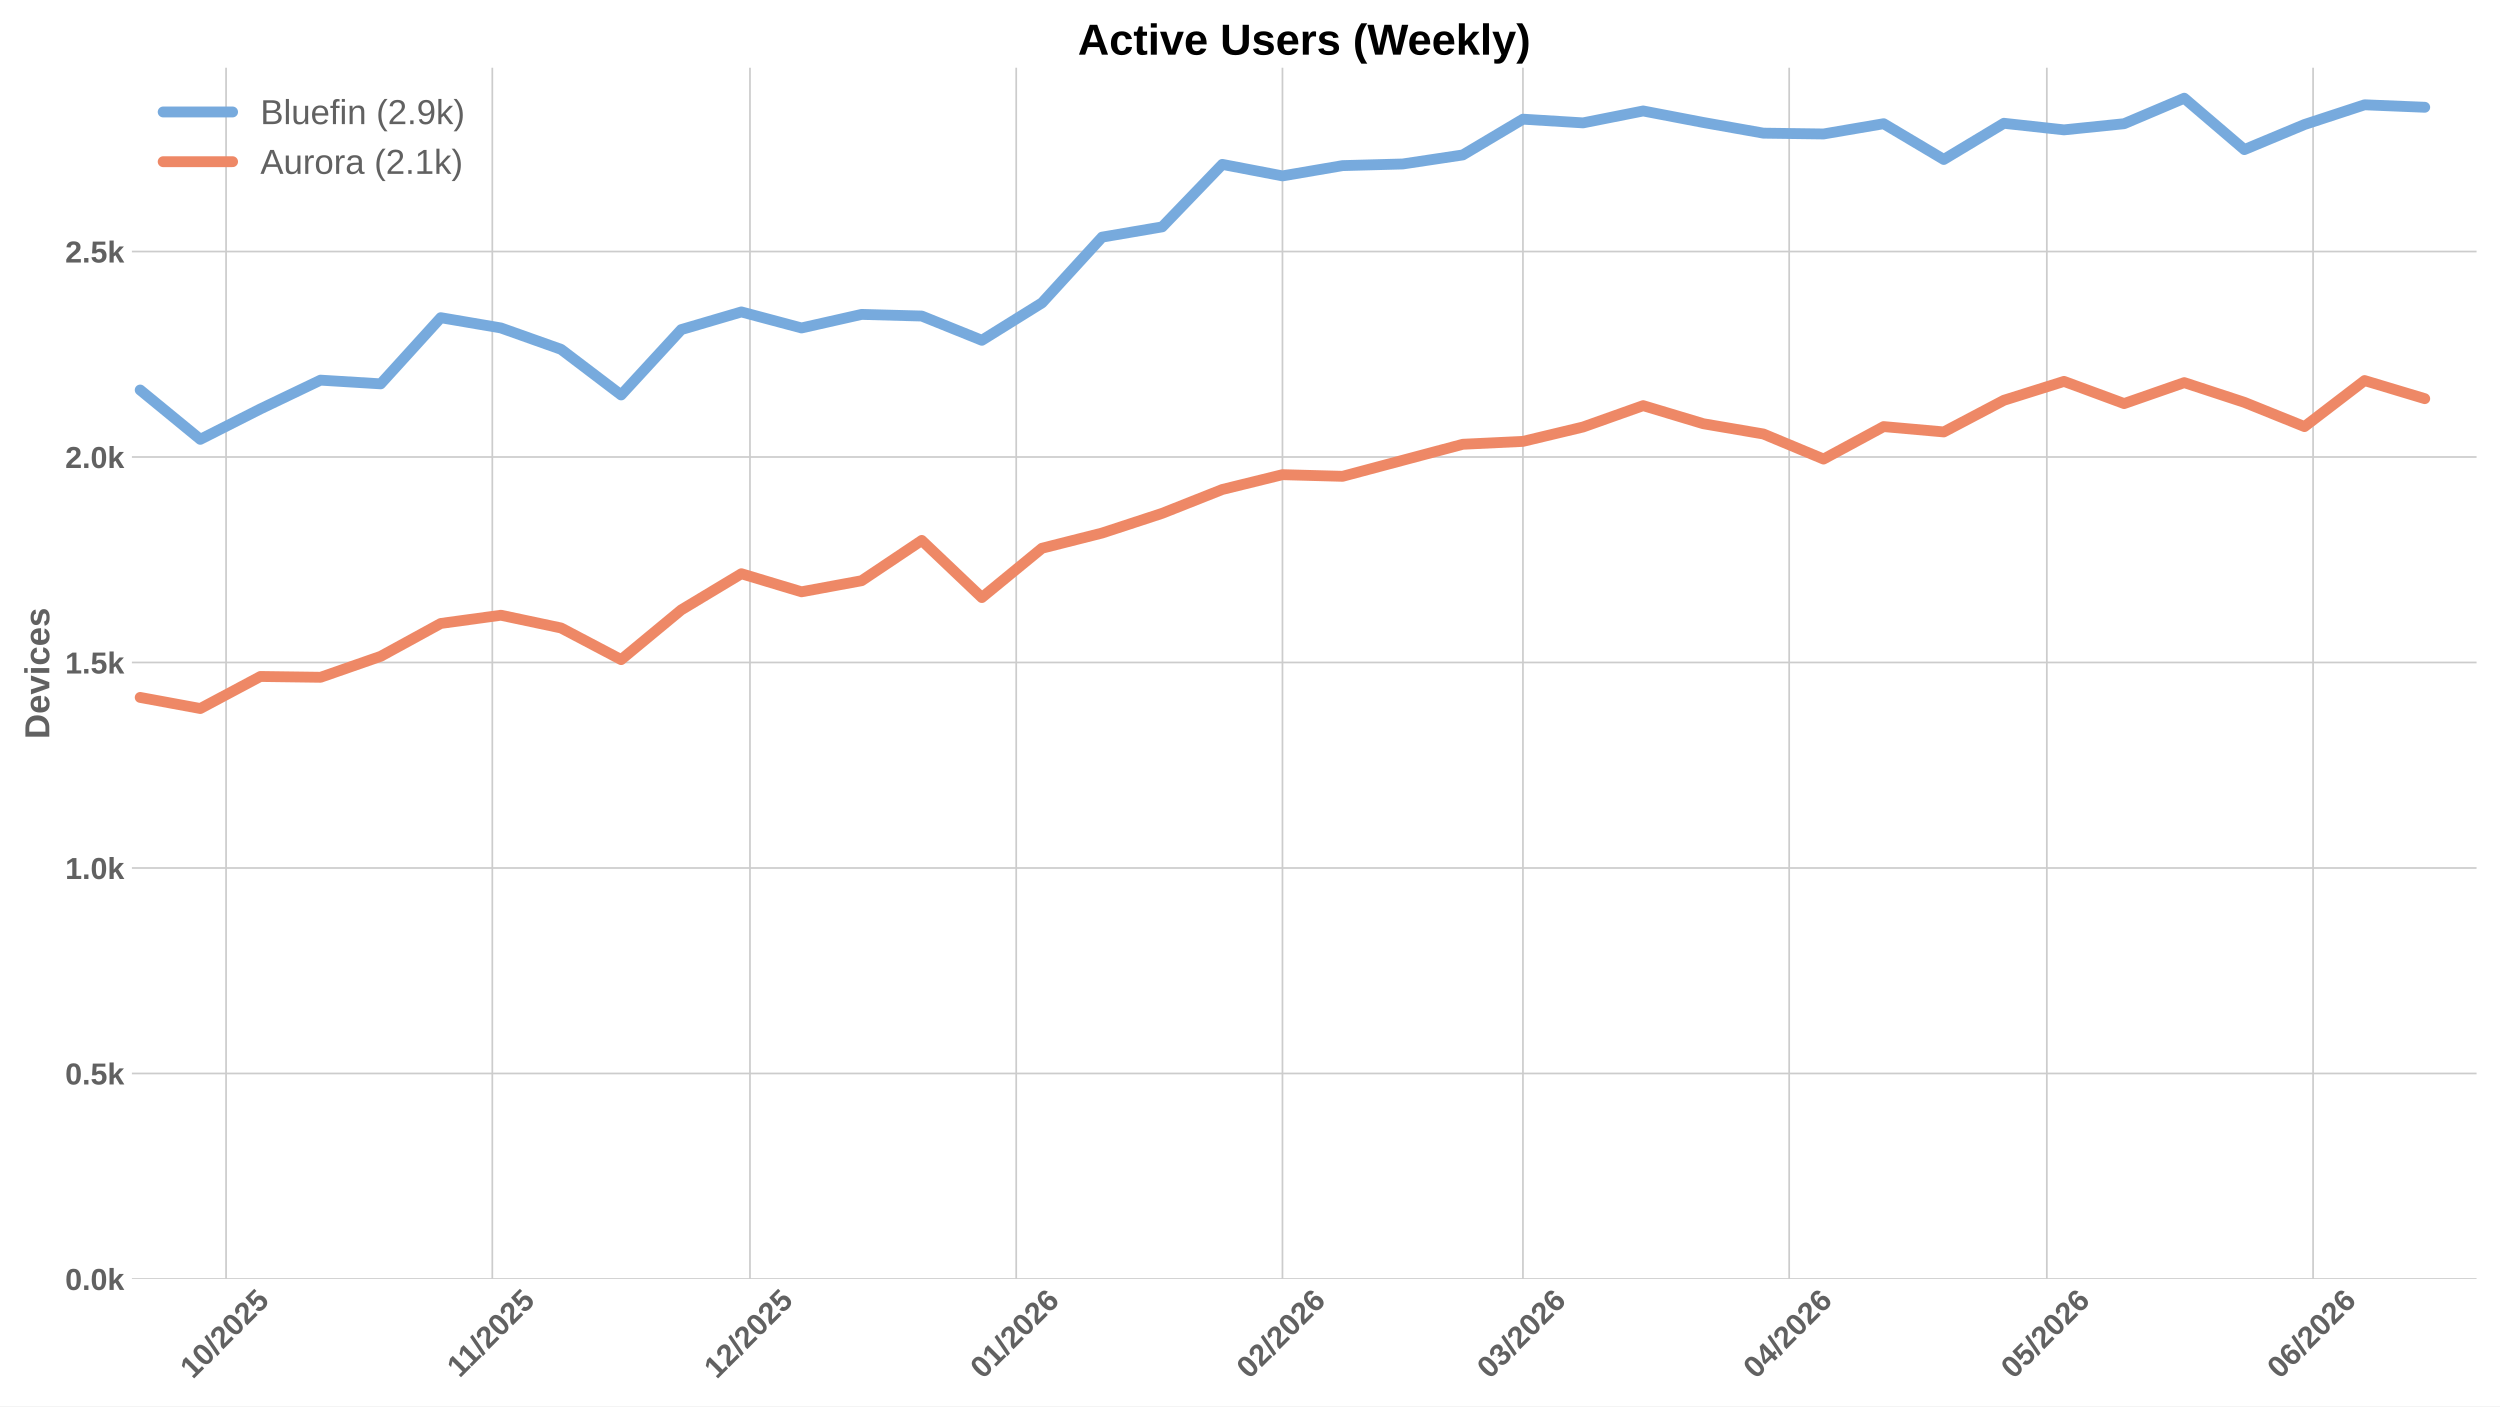
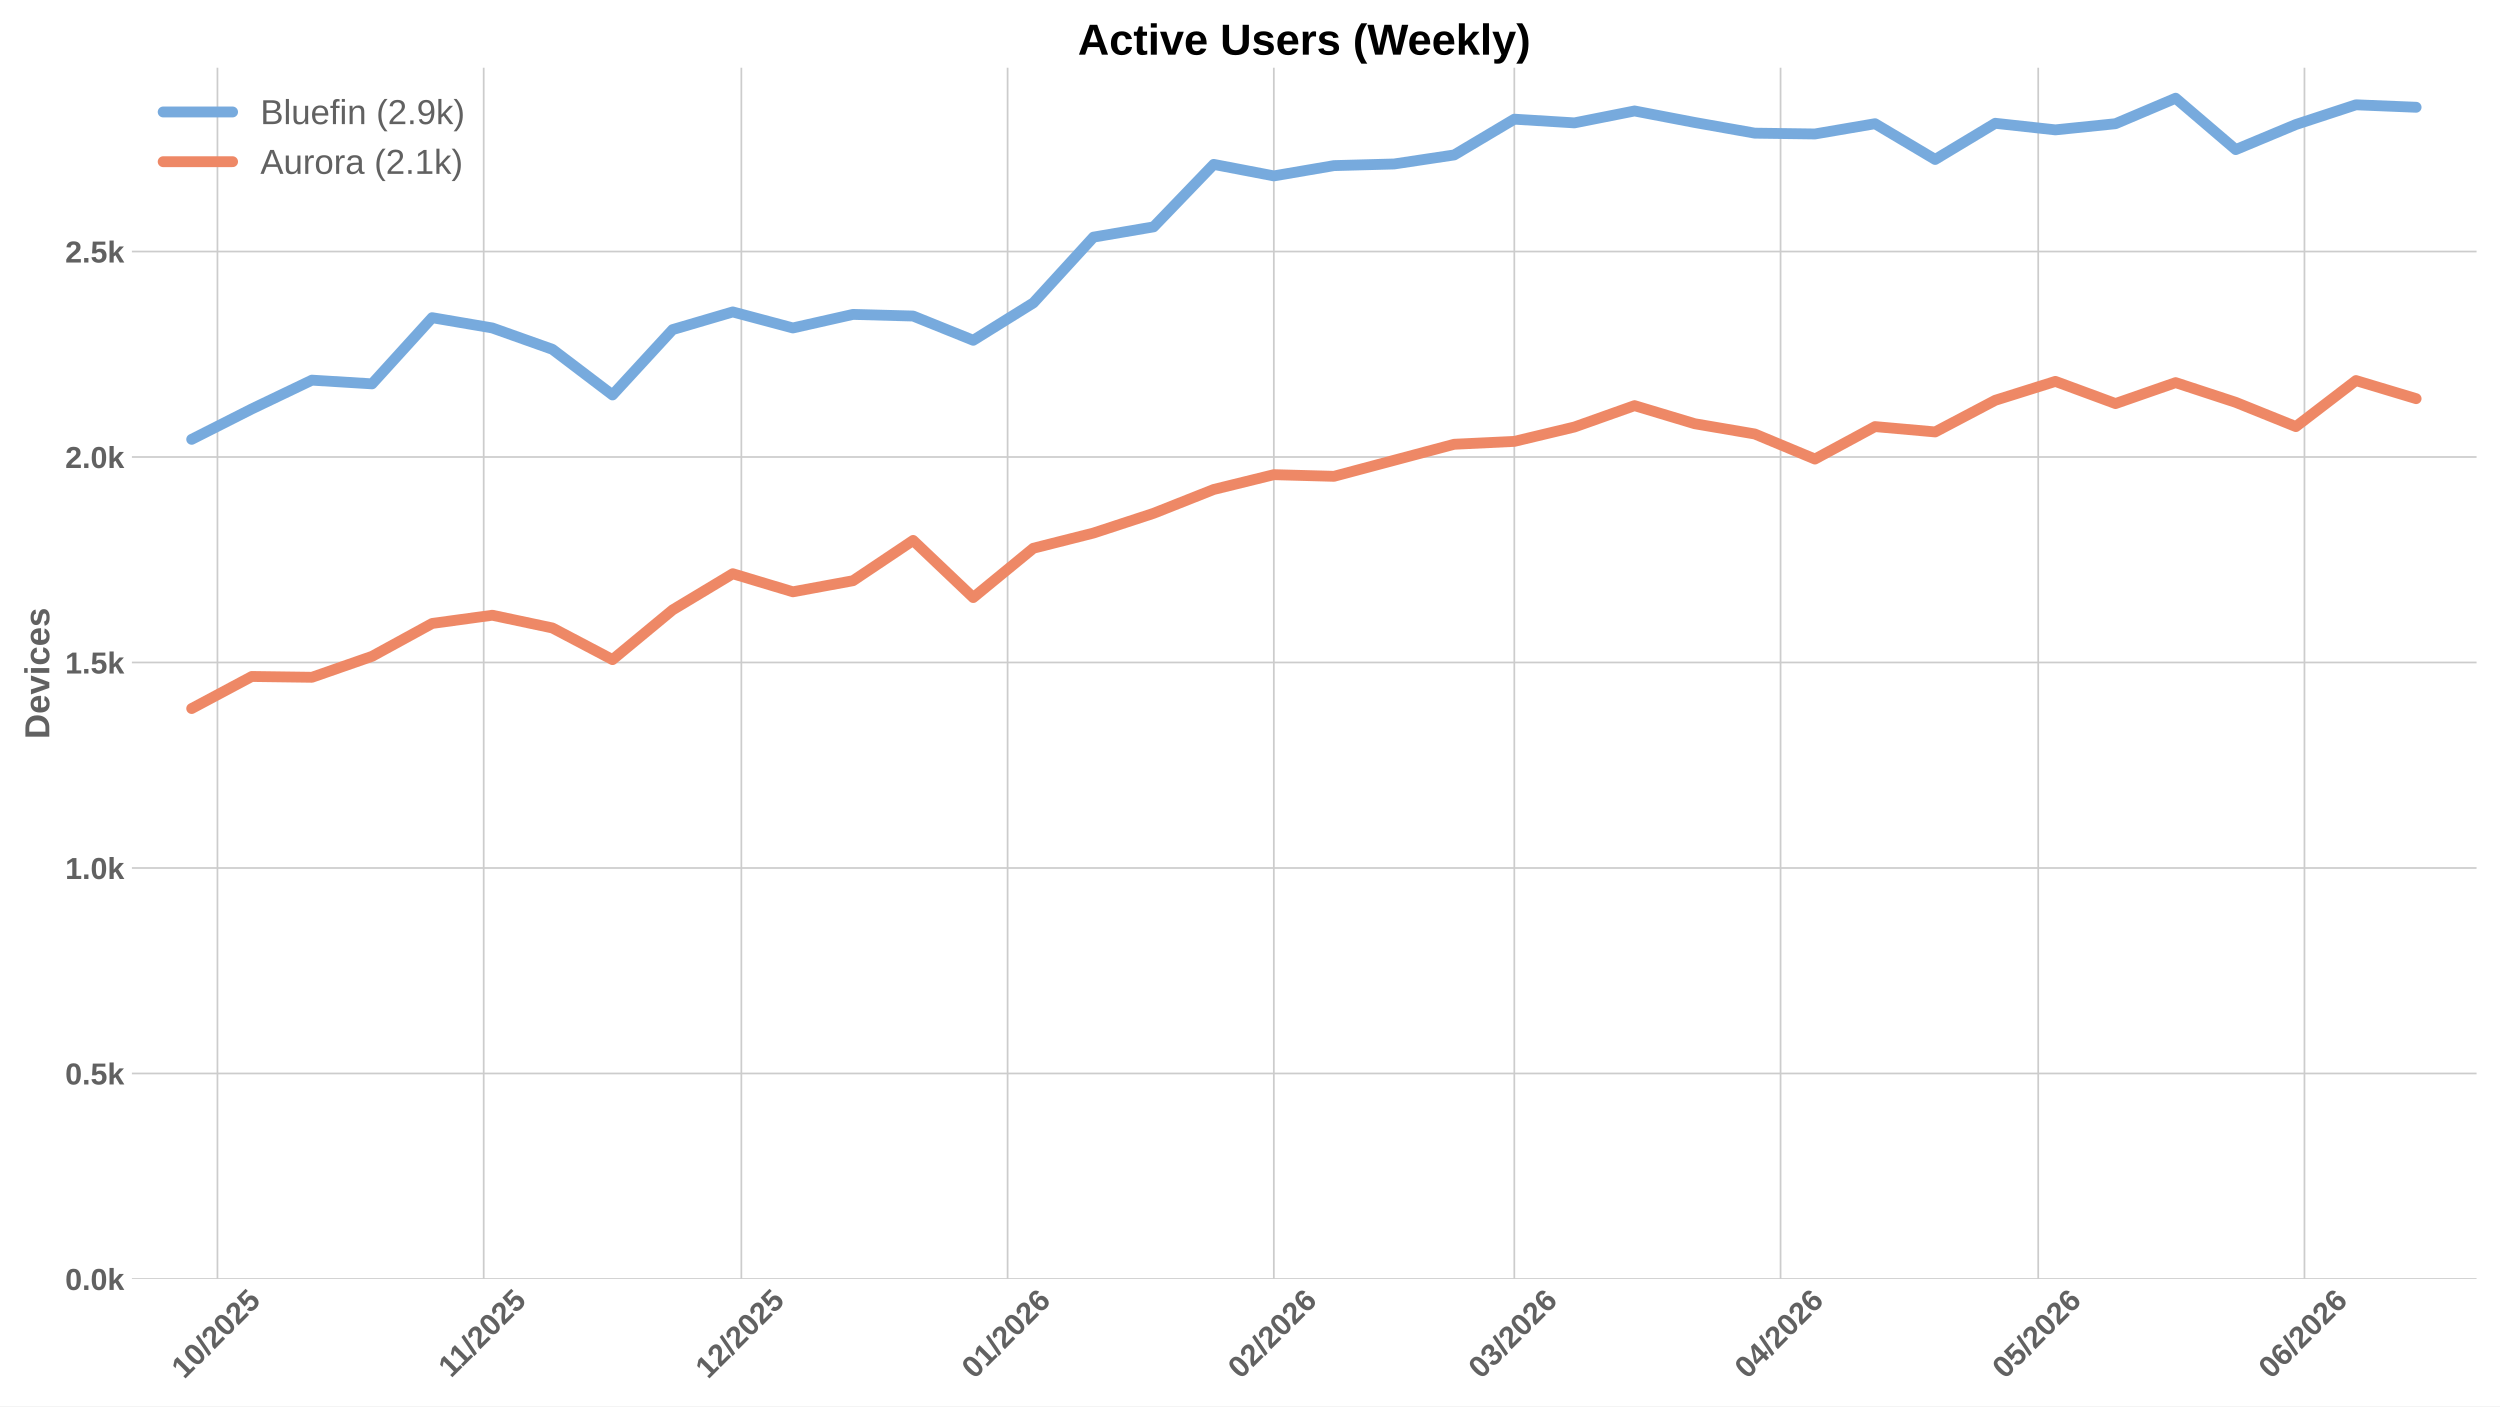
<svg xmlns="http://www.w3.org/2000/svg" xmlns:xlink="http://www.w3.org/1999/xlink" width="1152pt" height="648pt" viewBox="0 0 1152 648" version="1.1">
  <defs>
    <style type="text/css">*{stroke-linejoin: round; stroke-linecap: butt}</style>
  </defs>
  <g id="figure_1">
    <g id="patch_1">
      <path d="M 0 648  L 1152 648  L 1152 0  L 0 0  z " style="fill: #ffffff" />
    </g>
    <g id="axes_1">
      <g id="patch_2">
        <path d="M 60.78 589.343  L 1141.2 589.343  L 1141.2 31.2  L 60.78 31.2  z " style="fill: #ffffff" />
      </g>
      <g id="matplotlib.axis_1">
        <g id="xtick_1">
          <g id="line2d_1">
-             <path d="M 104.174 589.343  L 104.174 31.2  " clip-path="url(#p3252f23ef0)" style="fill: none; stroke: #cccccc; stroke-width: 0.8; stroke-linecap: round" />
+             <path d="M 100.202 589.343  L 100.202 31.2  " clip-path="url(#p35024fe1aa)" style="fill: none; stroke: #cccccc; stroke-width: 0.8; stroke-linecap: round" />
          </g>
          <g id="line2d_2" />
          <g id="text_1">
-             <g style="fill: #616161" transform="translate(88.84371 635.7977) rotate(-45) scale(0.14 -0.14)">
+             <g style="fill: #616161" transform="translate(84.87129 635.7977) rotate(-45) scale(0.14 -0.14)">
              <defs>
                <path id="LiberationSans-Bold-31" d="M 403 0  L 403 653  L 1494 653  L 1494 3656  L 438 2997  L 438 3688  L 1541 4403  L 2372 4403  L 2372 653  L 3381 653  L 3381 0  L 403 0  z " transform="scale(0.015625)" />
                <path id="LiberationSans-Bold-30" d="M 3297 2203  Q 3297 1088 2914 512  Q 2531 -63 1766 -63  Q 253 -63 253 2203  Q 253 2994 418 3494  Q 584 3994 915 4231  Q 1247 4469 1791 4469  Q 2572 4469 2934 3903  Q 3297 3338 3297 2203  z M 2416 2203  Q 2416 2813 2356 3150  Q 2297 3488 2165 3634  Q 2034 3781 1784 3781  Q 1519 3781 1383 3632  Q 1247 3484 1189 3148  Q 1131 2813 1131 2203  Q 1131 1600 1192 1261  Q 1253 922 1386 775  Q 1519 628 1772 628  Q 2022 628 2158 783  Q 2294 938 2355 1278  Q 2416 1619 2416 2203  z " transform="scale(0.015625)" />
                <path id="LiberationSans-Bold-2f" d="M 63 -128  L 972 4638  L 1716 4638  L 822 -128  L 63 -128  z " transform="scale(0.015625)" />
                <path id="LiberationSans-Bold-32" d="M 222 0  L 222 609  Q 394 988 711 1347  Q 1028 1706 1509 2097  Q 1972 2472 2158 2715  Q 2344 2959 2344 3194  Q 2344 3769 1766 3769  Q 1484 3769 1336 3617  Q 1188 3466 1144 3163  L 259 3213  Q 334 3825 717 4147  Q 1100 4469 1759 4469  Q 2472 4469 2853 4144  Q 3234 3819 3234 3231  Q 3234 2922 3112 2672  Q 2991 2422 2800 2211  Q 2609 2000 2376 1815  Q 2144 1631 1925 1456  Q 1706 1281 1526 1103  Q 1347 925 1259 722  L 3303 722  L 3303 0  L 222 0  z " transform="scale(0.015625)" />
                <path id="LiberationSans-Bold-35" d="M 3381 1466  Q 3381 766 2945 351  Q 2509 -63 1750 -63  Q 1088 -63 689 235  Q 291 534 197 1100  L 1075 1172  Q 1144 891 1319 762  Q 1494 634 1759 634  Q 2088 634 2283 843  Q 2478 1053 2478 1447  Q 2478 1794 2293 2001  Q 2109 2209 1778 2209  Q 1413 2209 1181 1925  L 325 1925  L 478 4403  L 3125 4403  L 3125 3750  L 1275 3750  L 1203 2638  Q 1522 2919 2000 2919  Q 2628 2919 3004 2528  Q 3381 2138 3381 1466  z " transform="scale(0.015625)" />
              </defs>
              <use xlink:href="#LiberationSans-Bold-31" />
              <use xlink:href="#LiberationSans-Bold-30" transform="translate(55.61523 0)" />
              <use xlink:href="#LiberationSans-Bold-2f" transform="translate(111.2305 0)" />
              <use xlink:href="#LiberationSans-Bold-32" transform="translate(139.0137 0)" />
              <use xlink:href="#LiberationSans-Bold-30" transform="translate(194.6289 0)" />
              <use xlink:href="#LiberationSans-Bold-32" transform="translate(250.2441 0)" />
              <use xlink:href="#LiberationSans-Bold-35" transform="translate(305.8594 0)" />
            </g>
          </g>
        </g>
        <g id="xtick_2">
          <g id="line2d_3">
-             <path d="M 226.859 589.343  L 226.859 31.2  " clip-path="url(#p3252f23ef0)" style="fill: none; stroke: #cccccc; stroke-width: 0.8; stroke-linecap: round" />
+             <path d="M 222.887 589.343  L 222.887 31.2  " clip-path="url(#p35024fe1aa)" style="fill: none; stroke: #cccccc; stroke-width: 0.8; stroke-linecap: round" />
          </g>
          <g id="line2d_4" />
          <g id="text_2">
-             <g style="fill: #616161" transform="translate(211.801 635.2532) rotate(-45) scale(0.14 -0.14)">
+             <g style="fill: #616161" transform="translate(207.8286 635.2532) rotate(-45) scale(0.14 -0.14)">
              <use xlink:href="#LiberationSans-Bold-31" />
              <use xlink:href="#LiberationSans-Bold-31" transform="translate(50.11523 0)" />
              <use xlink:href="#LiberationSans-Bold-2f" transform="translate(105.7305 0)" />
              <use xlink:href="#LiberationSans-Bold-32" transform="translate(133.5137 0)" />
              <use xlink:href="#LiberationSans-Bold-30" transform="translate(189.1289 0)" />
              <use xlink:href="#LiberationSans-Bold-32" transform="translate(244.7441 0)" />
              <use xlink:href="#LiberationSans-Bold-35" transform="translate(300.3594 0)" />
            </g>
          </g>
        </g>
        <g id="xtick_3">
          <g id="line2d_5">
-             <path d="M 345.587 589.343  L 345.587 31.2  " clip-path="url(#p3252f23ef0)" style="fill: none; stroke: #cccccc; stroke-width: 0.8; stroke-linecap: round" />
+             <path d="M 341.614 589.343  L 341.614 31.2  " clip-path="url(#p35024fe1aa)" style="fill: none; stroke: #cccccc; stroke-width: 0.8; stroke-linecap: round" />
          </g>
          <g id="line2d_6" />
          <g id="text_3">
-             <g style="fill: #616161" transform="translate(330.2562 635.7977) rotate(-45) scale(0.14 -0.14)">
+             <g style="fill: #616161" transform="translate(326.2838 635.7977) rotate(-45) scale(0.14 -0.14)">
              <use xlink:href="#LiberationSans-Bold-31" />
              <use xlink:href="#LiberationSans-Bold-32" transform="translate(55.61523 0)" />
              <use xlink:href="#LiberationSans-Bold-2f" transform="translate(111.2305 0)" />
              <use xlink:href="#LiberationSans-Bold-32" transform="translate(139.0137 0)" />
              <use xlink:href="#LiberationSans-Bold-30" transform="translate(194.6289 0)" />
              <use xlink:href="#LiberationSans-Bold-32" transform="translate(250.2441 0)" />
              <use xlink:href="#LiberationSans-Bold-35" transform="translate(305.8594 0)" />
            </g>
          </g>
        </g>
        <g id="xtick_4">
          <g id="line2d_7">
-             <path d="M 468.272 589.343  L 468.272 31.2  " clip-path="url(#p3252f23ef0)" style="fill: none; stroke: #cccccc; stroke-width: 0.8; stroke-linecap: round" />
+             <path d="M 464.299 589.343  L 464.299 31.2  " clip-path="url(#p35024fe1aa)" style="fill: none; stroke: #cccccc; stroke-width: 0.8; stroke-linecap: round" />
          </g>
          <g id="line2d_8" />
          <g id="text_4">
-             <g style="fill: #616161" transform="translate(452.9413 635.7977) rotate(-45) scale(0.14 -0.14)">
+             <g style="fill: #616161" transform="translate(448.9689 635.7977) rotate(-45) scale(0.14 -0.14)">
              <defs>
                <path id="LiberationSans-Bold-36" d="M 3328 1441  Q 3328 738 2934 337  Q 2541 -63 1847 -63  Q 1069 -63 651 482  Q 234 1028 234 2100  Q 234 3278 657 3873  Q 1081 4469 1869 4469  Q 2428 4469 2751 4222  Q 3075 3975 3209 3456  L 2381 3341  Q 2263 3775 1850 3775  Q 1497 3775 1295 3422  Q 1094 3069 1094 2350  Q 1234 2584 1484 2709  Q 1734 2834 2050 2834  Q 2641 2834 2984 2459  Q 3328 2084 3328 1441  z M 2447 1416  Q 2447 1791 2273 1989  Q 2100 2188 1797 2188  Q 1506 2188 1331 2002  Q 1156 1816 1156 1509  Q 1156 1125 1339 873  Q 1522 622 1819 622  Q 2116 622 2281 833  Q 2447 1044 2447 1416  z " transform="scale(0.015625)" />
              </defs>
              <use xlink:href="#LiberationSans-Bold-30" />
              <use xlink:href="#LiberationSans-Bold-31" transform="translate(55.61523 0)" />
              <use xlink:href="#LiberationSans-Bold-2f" transform="translate(111.2305 0)" />
              <use xlink:href="#LiberationSans-Bold-32" transform="translate(139.0137 0)" />
              <use xlink:href="#LiberationSans-Bold-30" transform="translate(194.6289 0)" />
              <use xlink:href="#LiberationSans-Bold-32" transform="translate(250.2441 0)" />
              <use xlink:href="#LiberationSans-Bold-36" transform="translate(305.8594 0)" />
            </g>
          </g>
        </g>
        <g id="xtick_5">
          <g id="line2d_9">
-             <path d="M 590.957 589.343  L 590.957 31.2  " clip-path="url(#p3252f23ef0)" style="fill: none; stroke: #cccccc; stroke-width: 0.8; stroke-linecap: round" />
+             <path d="M 586.984 589.343  L 586.984 31.2  " clip-path="url(#p35024fe1aa)" style="fill: none; stroke: #cccccc; stroke-width: 0.8; stroke-linecap: round" />
          </g>
          <g id="line2d_10" />
          <g id="text_5">
-             <g style="fill: #616161" transform="translate(575.6263 635.7977) rotate(-45) scale(0.14 -0.14)">
+             <g style="fill: #616161" transform="translate(571.6539 635.7977) rotate(-45) scale(0.14 -0.14)">
              <use xlink:href="#LiberationSans-Bold-30" />
              <use xlink:href="#LiberationSans-Bold-32" transform="translate(55.61523 0)" />
              <use xlink:href="#LiberationSans-Bold-2f" transform="translate(111.2305 0)" />
              <use xlink:href="#LiberationSans-Bold-32" transform="translate(139.0137 0)" />
              <use xlink:href="#LiberationSans-Bold-30" transform="translate(194.6289 0)" />
              <use xlink:href="#LiberationSans-Bold-32" transform="translate(250.2441 0)" />
              <use xlink:href="#LiberationSans-Bold-36" transform="translate(305.8594 0)" />
            </g>
          </g>
        </g>
        <g id="xtick_6">
          <g id="line2d_11">
-             <path d="M 701.769 589.343  L 701.769 31.2  " clip-path="url(#p3252f23ef0)" style="fill: none; stroke: #cccccc; stroke-width: 0.8; stroke-linecap: round" />
+             <path d="M 697.797 589.343  L 697.797 31.2  " clip-path="url(#p35024fe1aa)" style="fill: none; stroke: #cccccc; stroke-width: 0.8; stroke-linecap: round" />
          </g>
          <g id="line2d_12" />
          <g id="text_6">
-             <g style="fill: #616161" transform="translate(686.4387 635.7977) rotate(-45) scale(0.14 -0.14)">
+             <g style="fill: #616161" transform="translate(682.4662 635.7977) rotate(-45) scale(0.14 -0.14)">
              <defs>
                <path id="LiberationSans-Bold-33" d="M 3328 1222  Q 3328 603 2922 265  Q 2516 -72 1766 -72  Q 1056 -72 637 254  Q 219 581 147 1197  L 1041 1275  Q 1125 641 1763 641  Q 2078 641 2253 797  Q 2428 953 2428 1275  Q 2428 1569 2215 1725  Q 2003 1881 1584 1881  L 1278 1881  L 1278 2591  L 1566 2591  Q 1944 2591 2134 2745  Q 2325 2900 2325 3188  Q 2325 3459 2173 3614  Q 2022 3769 1731 3769  Q 1459 3769 1292 3619  Q 1125 3469 1100 3194  L 222 3256  Q 291 3825 694 4147  Q 1097 4469 1747 4469  Q 2438 4469 2827 4158  Q 3216 3847 3216 3297  Q 3216 2884 2973 2618  Q 2731 2353 2275 2266  L 2275 2253  Q 2781 2194 3054 1920  Q 3328 1647 3328 1222  z " transform="scale(0.015625)" />
              </defs>
              <use xlink:href="#LiberationSans-Bold-30" />
              <use xlink:href="#LiberationSans-Bold-33" transform="translate(55.61523 0)" />
              <use xlink:href="#LiberationSans-Bold-2f" transform="translate(111.2305 0)" />
              <use xlink:href="#LiberationSans-Bold-32" transform="translate(139.0137 0)" />
              <use xlink:href="#LiberationSans-Bold-30" transform="translate(194.6289 0)" />
              <use xlink:href="#LiberationSans-Bold-32" transform="translate(250.2441 0)" />
              <use xlink:href="#LiberationSans-Bold-36" transform="translate(305.8594 0)" />
            </g>
          </g>
        </g>
        <g id="xtick_7">
          <g id="line2d_13">
-             <path d="M 824.454 589.343  L 824.454 31.2  " clip-path="url(#p3252f23ef0)" style="fill: none; stroke: #cccccc; stroke-width: 0.8; stroke-linecap: round" />
+             <path d="M 820.482 589.343  L 820.482 31.2  " clip-path="url(#p35024fe1aa)" style="fill: none; stroke: #cccccc; stroke-width: 0.8; stroke-linecap: round" />
          </g>
          <g id="line2d_14" />
          <g id="text_7">
-             <g style="fill: #616161" transform="translate(809.1237 635.7977) rotate(-45) scale(0.14 -0.14)">
+             <g style="fill: #616161" transform="translate(805.1513 635.7977) rotate(-45) scale(0.14 -0.14)">
              <defs>
                <path id="LiberationSans-Bold-34" d="M 2938 897  L 2938 0  L 2100 0  L 2100 897  L 97 897  L 97 1556  L 1956 4403  L 2938 4403  L 2938 1550  L 3525 1550  L 3525 897  L 2938 897  z M 2100 2991  Q 2100 3159 2111 3356  Q 2122 3553 2128 3609  Q 2047 3434 1834 3103  L 813 1550  L 2100 1550  L 2100 2991  z " transform="scale(0.015625)" />
              </defs>
              <use xlink:href="#LiberationSans-Bold-30" />
              <use xlink:href="#LiberationSans-Bold-34" transform="translate(55.61523 0)" />
              <use xlink:href="#LiberationSans-Bold-2f" transform="translate(111.2305 0)" />
              <use xlink:href="#LiberationSans-Bold-32" transform="translate(139.0137 0)" />
              <use xlink:href="#LiberationSans-Bold-30" transform="translate(194.6289 0)" />
              <use xlink:href="#LiberationSans-Bold-32" transform="translate(250.2441 0)" />
              <use xlink:href="#LiberationSans-Bold-36" transform="translate(305.8594 0)" />
            </g>
          </g>
        </g>
        <g id="xtick_8">
          <g id="line2d_15">
-             <path d="M 943.181 589.343  L 943.181 31.2  " clip-path="url(#p3252f23ef0)" style="fill: none; stroke: #cccccc; stroke-width: 0.8; stroke-linecap: round" />
+             <path d="M 939.209 589.343  L 939.209 31.2  " clip-path="url(#p35024fe1aa)" style="fill: none; stroke: #cccccc; stroke-width: 0.8; stroke-linecap: round" />
          </g>
          <g id="line2d_16" />
          <g id="text_8">
-             <g style="fill: #616161" transform="translate(927.8512 635.7977) rotate(-45) scale(0.14 -0.14)">
+             <g style="fill: #616161" transform="translate(923.8788 635.7977) rotate(-45) scale(0.14 -0.14)">
              <use xlink:href="#LiberationSans-Bold-30" />
              <use xlink:href="#LiberationSans-Bold-35" transform="translate(55.61523 0)" />
              <use xlink:href="#LiberationSans-Bold-2f" transform="translate(111.2305 0)" />
              <use xlink:href="#LiberationSans-Bold-32" transform="translate(139.0137 0)" />
              <use xlink:href="#LiberationSans-Bold-30" transform="translate(194.6289 0)" />
              <use xlink:href="#LiberationSans-Bold-32" transform="translate(250.2441 0)" />
              <use xlink:href="#LiberationSans-Bold-36" transform="translate(305.8594 0)" />
            </g>
          </g>
        </g>
        <g id="xtick_9">
          <g id="line2d_17">
-             <path d="M 1065.867 589.343  L 1065.867 31.2  " clip-path="url(#p3252f23ef0)" style="fill: none; stroke: #cccccc; stroke-width: 0.8; stroke-linecap: round" />
+             <path d="M 1061.894 589.343  L 1061.894 31.2  " clip-path="url(#p35024fe1aa)" style="fill: none; stroke: #cccccc; stroke-width: 0.8; stroke-linecap: round" />
          </g>
          <g id="line2d_18" />
          <g id="text_9">
-             <g style="fill: #616161" transform="translate(1050.536 635.7977) rotate(-45) scale(0.14 -0.14)">
+             <g style="fill: #616161" transform="translate(1046.564 635.7977) rotate(-45) scale(0.14 -0.14)">
              <use xlink:href="#LiberationSans-Bold-30" />
              <use xlink:href="#LiberationSans-Bold-36" transform="translate(55.61523 0)" />
              <use xlink:href="#LiberationSans-Bold-2f" transform="translate(111.2305 0)" />
              <use xlink:href="#LiberationSans-Bold-32" transform="translate(139.0137 0)" />
              <use xlink:href="#LiberationSans-Bold-30" transform="translate(194.6289 0)" />
              <use xlink:href="#LiberationSans-Bold-32" transform="translate(250.2441 0)" />
              <use xlink:href="#LiberationSans-Bold-36" transform="translate(305.8594 0)" />
            </g>
          </g>
        </g>
      </g>
      <g id="matplotlib.axis_2">
        <g id="ytick_1">
          <g id="line2d_19">
-             <path d="M 60.78 589.343  L 1141.2 589.343  " clip-path="url(#p3252f23ef0)" style="fill: none; stroke: #cccccc; stroke-width: 0.8; stroke-linecap: round" />
+             <path d="M 60.78 589.343  L 1141.2 589.343  " clip-path="url(#p35024fe1aa)" style="fill: none; stroke: #cccccc; stroke-width: 0.8; stroke-linecap: round" />
          </g>
          <g id="line2d_20" />
          <g id="text_10">
            <g style="fill: #616161" transform="translate(30.03469 594.416) scale(0.14 -0.14)">
              <defs>
                <path id="LiberationSans-Bold-2e" d="M 434 0  L 434 953  L 1338 953  L 1338 0  L 434 0  z " transform="scale(0.015625)" />
                <path id="LiberationSans-Bold-6b" d="M 2606 0  L 1703 1531  L 1325 1269  L 1325 0  L 447 0  L 447 4638  L 1325 4638  L 1325 1981  L 2531 3381  L 3475 3381  L 2288 2063  L 3566 0  L 2606 0  z " transform="scale(0.015625)" />
              </defs>
              <use xlink:href="#LiberationSans-Bold-30" />
              <use xlink:href="#LiberationSans-Bold-2e" transform="translate(55.61523 0)" />
              <use xlink:href="#LiberationSans-Bold-30" transform="translate(83.39844 0)" />
              <use xlink:href="#LiberationSans-Bold-6b" transform="translate(139.0137 0)" />
            </g>
          </g>
        </g>
        <g id="ytick_2">
          <g id="line2d_21">
-             <path d="M 60.78 494.654  L 1141.2 494.654  " clip-path="url(#p3252f23ef0)" style="fill: none; stroke: #cccccc; stroke-width: 0.8; stroke-linecap: round" />
+             <path d="M 60.78 494.654  L 1141.2 494.654  " clip-path="url(#p35024fe1aa)" style="fill: none; stroke: #cccccc; stroke-width: 0.8; stroke-linecap: round" />
          </g>
          <g id="line2d_22" />
          <g id="text_11">
            <g style="fill: #616161" transform="translate(30.03469 499.7272) scale(0.14 -0.14)">
              <use xlink:href="#LiberationSans-Bold-30" />
              <use xlink:href="#LiberationSans-Bold-2e" transform="translate(55.61523 0)" />
              <use xlink:href="#LiberationSans-Bold-35" transform="translate(83.39844 0)" />
              <use xlink:href="#LiberationSans-Bold-6b" transform="translate(139.0137 0)" />
            </g>
          </g>
        </g>
        <g id="ytick_3">
          <g id="line2d_23">
-             <path d="M 60.78 399.966  L 1141.2 399.966  " clip-path="url(#p3252f23ef0)" style="fill: none; stroke: #cccccc; stroke-width: 0.8; stroke-linecap: round" />
+             <path d="M 60.78 399.966  L 1141.2 399.966  " clip-path="url(#p35024fe1aa)" style="fill: none; stroke: #cccccc; stroke-width: 0.8; stroke-linecap: round" />
          </g>
          <g id="line2d_24" />
          <g id="text_12">
            <g style="fill: #616161" transform="translate(30.03469 405.0384) scale(0.14 -0.14)">
              <use xlink:href="#LiberationSans-Bold-31" />
              <use xlink:href="#LiberationSans-Bold-2e" transform="translate(55.61523 0)" />
              <use xlink:href="#LiberationSans-Bold-30" transform="translate(83.39844 0)" />
              <use xlink:href="#LiberationSans-Bold-6b" transform="translate(139.0137 0)" />
            </g>
          </g>
        </g>
        <g id="ytick_4">
          <g id="line2d_25">
-             <path d="M 60.78 305.277  L 1141.2 305.277  " clip-path="url(#p3252f23ef0)" style="fill: none; stroke: #cccccc; stroke-width: 0.8; stroke-linecap: round" />
+             <path d="M 60.78 305.277  L 1141.2 305.277  " clip-path="url(#p35024fe1aa)" style="fill: none; stroke: #cccccc; stroke-width: 0.8; stroke-linecap: round" />
          </g>
          <g id="line2d_26" />
          <g id="text_13">
            <g style="fill: #616161" transform="translate(30.03469 310.3496) scale(0.14 -0.14)">
              <use xlink:href="#LiberationSans-Bold-31" />
              <use xlink:href="#LiberationSans-Bold-2e" transform="translate(55.61523 0)" />
              <use xlink:href="#LiberationSans-Bold-35" transform="translate(83.39844 0)" />
              <use xlink:href="#LiberationSans-Bold-6b" transform="translate(139.0137 0)" />
            </g>
          </g>
        </g>
        <g id="ytick_5">
          <g id="line2d_27">
-             <path d="M 60.78 210.588  L 1141.2 210.588  " clip-path="url(#p3252f23ef0)" style="fill: none; stroke: #cccccc; stroke-width: 0.8; stroke-linecap: round" />
+             <path d="M 60.78 210.588  L 1141.2 210.588  " clip-path="url(#p35024fe1aa)" style="fill: none; stroke: #cccccc; stroke-width: 0.8; stroke-linecap: round" />
          </g>
          <g id="line2d_28" />
          <g id="text_14">
            <g style="fill: #616161" transform="translate(30.03469 215.6608) scale(0.14 -0.14)">
              <use xlink:href="#LiberationSans-Bold-32" />
              <use xlink:href="#LiberationSans-Bold-2e" transform="translate(55.61523 0)" />
              <use xlink:href="#LiberationSans-Bold-30" transform="translate(83.39844 0)" />
              <use xlink:href="#LiberationSans-Bold-6b" transform="translate(139.0137 0)" />
            </g>
          </g>
        </g>
        <g id="ytick_6">
          <g id="line2d_29">
-             <path d="M 60.78 115.899  L 1141.2 115.899  " clip-path="url(#p3252f23ef0)" style="fill: none; stroke: #cccccc; stroke-width: 0.8; stroke-linecap: round" />
+             <path d="M 60.78 115.899  L 1141.2 115.899  " clip-path="url(#p35024fe1aa)" style="fill: none; stroke: #cccccc; stroke-width: 0.8; stroke-linecap: round" />
          </g>
          <g id="line2d_30" />
          <g id="text_15">
            <g style="fill: #616161" transform="translate(30.03469 120.972) scale(0.14 -0.14)">
              <use xlink:href="#LiberationSans-Bold-32" />
              <use xlink:href="#LiberationSans-Bold-2e" transform="translate(55.61523 0)" />
              <use xlink:href="#LiberationSans-Bold-35" transform="translate(83.39844 0)" />
              <use xlink:href="#LiberationSans-Bold-6b" transform="translate(139.0137 0)" />
            </g>
          </g>
        </g>
        <g id="text_16">
          <g style="fill: #616161" transform="translate(22.71469 340.5153) rotate(-90) scale(0.16 -0.16)">
            <defs>
              <path id="LiberationSans-Bold-44" d="M 4353 2234  Q 4353 1553 4086 1045  Q 3819 538 3330 269  Q 2841 0 2209 0  L 428 0  L 428 4403  L 2022 4403  Q 3134 4403 3743 3842  Q 4353 3281 4353 2234  z M 3425 2234  Q 3425 2944 3056 3317  Q 2688 3691 2003 3691  L 1350 3691  L 1350 713  L 2131 713  Q 2725 713 3075 1122  Q 3425 1531 3425 2234  z " transform="scale(0.015625)" />
              <path id="LiberationSans-Bold-65" d="M 1831 -63  Q 1069 -63 659 389  Q 250 841 250 1706  Q 250 2544 665 2994  Q 1081 3444 1844 3444  Q 2572 3444 2956 2961  Q 3341 2478 3341 1547  L 3341 1522  L 1172 1522  Q 1172 1028 1355 776  Q 1538 525 1875 525  Q 2341 525 2463 928  L 3291 856  Q 2931 -63 1831 -63  z M 1831 2891  Q 1522 2891 1355 2675  Q 1188 2459 1178 2072  L 2491 2072  Q 2466 2481 2294 2686  Q 2122 2891 1831 2891  z " transform="scale(0.015625)" />
              <path id="LiberationSans-Bold-76" d="M 2284 0  L 1234 0  L 25 3381  L 953 3381  L 1544 1491  Q 1591 1334 1766 709  Q 1797 838 1894 1159  Q 1991 1481 2613 3381  L 3531 3381  L 2284 0  z " transform="scale(0.015625)" />
              <path id="LiberationSans-Bold-69" d="M 447 3991  L 447 4638  L 1325 4638  L 1325 3991  L 447 3991  z M 447 0  L 447 3381  L 1325 3381  L 1325 0  L 447 0  z " transform="scale(0.015625)" />
              <path id="LiberationSans-Bold-63" d="M 1856 -63  Q 1088 -63 669 395  Q 250 853 250 1672  Q 250 2509 672 2976  Q 1094 3444 1869 3444  Q 2466 3444 2856 3144  Q 3247 2844 3347 2316  L 2463 2272  Q 2425 2531 2275 2686  Q 2125 2841 1850 2841  Q 1172 2841 1172 1706  Q 1172 538 1863 538  Q 2113 538 2281 695  Q 2450 853 2491 1166  L 3372 1125  Q 3325 778 3123 506  Q 2922 234 2594 85  Q 2266 -63 1856 -63  z " transform="scale(0.015625)" />
              <path id="LiberationSans-Bold-73" d="M 3297 988  Q 3297 497 2895 217  Q 2494 -63 1784 -63  Q 1088 -63 717 157  Q 347 378 225 844  L 997 959  Q 1063 719 1223 619  Q 1384 519 1784 519  Q 2153 519 2322 612  Q 2491 706 2491 906  Q 2491 1069 2355 1164  Q 2219 1259 1894 1325  Q 1150 1472 890 1598  Q 631 1725 495 1926  Q 359 2128 359 2422  Q 359 2906 732 3176  Q 1106 3447 1791 3447  Q 2394 3447 2761 3212  Q 3128 2978 3219 2534  L 2441 2453  Q 2403 2659 2256 2761  Q 2109 2863 1791 2863  Q 1478 2863 1322 2783  Q 1166 2703 1166 2516  Q 1166 2369 1286 2283  Q 1406 2197 1691 2141  Q 2088 2059 2395 1973  Q 2703 1888 2889 1769  Q 3075 1650 3186 1464  Q 3297 1278 3297 988  z " transform="scale(0.015625)" />
            </defs>
            <use xlink:href="#LiberationSans-Bold-44" />
            <use xlink:href="#LiberationSans-Bold-65" transform="translate(72.2168 0)" />
            <use xlink:href="#LiberationSans-Bold-76" transform="translate(127.832 0)" />
            <use xlink:href="#LiberationSans-Bold-69" transform="translate(183.4473 0)" />
            <use xlink:href="#LiberationSans-Bold-63" transform="translate(211.2305 0)" />
            <use xlink:href="#LiberationSans-Bold-65" transform="translate(266.8457 0)" />
            <use xlink:href="#LiberationSans-Bold-73" transform="translate(322.4609 0)" />
          </g>
        </g>
      </g>
      <g id="line2d_31">
-         <path d="M 64.598 179.719  L 92.301 202.445  L 120.004 188.431  L 147.707 175.174  L 175.41 176.879  L 203.114 146.389  L 230.817 151.123  L 258.52 160.971  L 286.223 181.992  L 313.926 151.881  L 341.629 143.738  L 369.332 151.123  L 397.035 144.874  L 424.738 145.631  L 452.441 156.805  L 480.144 139.571  L 507.847 109.271  L 535.55 104.536  L 563.254 75.751  L 590.957 81.054  L 618.66 76.319  L 646.363 75.562  L 674.066 71.395  L 701.769 54.92  L 729.472 56.624  L 757.175 51.132  L 784.878 56.435  L 812.581 61.358  L 840.284 61.737  L 867.987 57.003  L 895.69 73.479  L 923.394 56.813  L 951.097 59.843  L 978.8 57.003  L 1006.503 45.261  L 1034.206 68.933  L 1061.909 57.381  L 1089.612 48.291  L 1117.315 49.428  " clip-path="url(#p3252f23ef0)" style="fill: none; stroke: #77aadd; stroke-width: 5; stroke-linecap: round" />
+         <path d="M 88.329 202.445  L 116.032 188.431  L 143.735 175.174  L 171.438 176.879  L 199.141 146.389  L 226.844 151.123  L 254.547 160.971  L 282.25 181.992  L 309.953 151.881  L 337.657 143.738  L 365.36 151.123  L 393.063 144.874  L 420.766 145.631  L 448.469 156.805  L 476.172 139.571  L 503.875 109.271  L 531.578 104.536  L 559.281 75.751  L 586.984 81.054  L 614.687 76.319  L 642.39 75.562  L 670.093 71.395  L 697.797 54.92  L 725.5 56.624  L 753.203 51.132  L 780.906 56.435  L 808.609 61.358  L 836.312 61.737  L 864.015 57.003  L 891.718 73.479  L 919.421 56.813  L 947.124 59.843  L 974.827 57.003  L 1002.53 45.261  L 1030.233 68.933  L 1057.937 57.381  L 1085.64 48.291  L 1113.343 49.428  " clip-path="url(#p35024fe1aa)" style="fill: none; stroke: #77aadd; stroke-width: 5; stroke-linecap: round" />
      </g>
      <g id="line2d_32">
-         <path d="M 64.598 321.374  L 92.301 326.487  L 120.004 311.716  L 147.707 312.094  L 175.41 302.436  L 203.114 287.286  L 230.817 283.498  L 258.52 289.369  L 286.223 303.951  L 313.926 281.036  L 341.629 264.371  L 369.332 272.704  L 397.035 267.591  L 424.738 249.032  L 452.441 275.355  L 480.144 252.63  L 507.847 245.623  L 535.55 236.533  L 563.254 225.549  L 590.957 218.731  L 618.66 219.489  L 646.363 212.103  L 674.066 204.717  L 701.769 203.392  L 729.472 196.763  L 757.175 186.916  L 784.878 195.248  L 812.581 199.983  L 840.284 211.535  L 867.987 196.574  L 895.69 199.036  L 923.394 184.454  L 951.097 175.742  L 978.8 185.969  L 1006.503 176.311  L 1034.206 185.401  L 1061.909 196.574  L 1089.612 175.364  L 1117.315 183.696  " clip-path="url(#p3252f23ef0)" style="fill: none; stroke: #ee8866; stroke-width: 5; stroke-linecap: round" />
+         <path d="M 88.329 326.487  L 116.032 311.716  L 143.735 312.094  L 171.438 302.436  L 199.141 287.286  L 226.844 283.498  L 254.547 289.369  L 282.25 303.951  L 309.953 281.036  L 337.657 264.371  L 365.36 272.704  L 393.063 267.591  L 420.766 249.032  L 448.469 275.355  L 476.172 252.63  L 503.875 245.623  L 531.578 236.533  L 559.281 225.549  L 586.984 218.731  L 614.687 219.489  L 642.39 212.103  L 670.093 204.717  L 697.797 203.392  L 725.5 196.763  L 753.203 186.916  L 780.906 195.248  L 808.609 199.983  L 836.312 211.535  L 864.015 196.574  L 891.718 199.036  L 919.421 184.454  L 947.124 175.742  L 974.827 185.969  L 1002.53 176.311  L 1030.233 185.401  L 1057.937 196.574  L 1085.64 175.364  L 1113.343 183.696  " clip-path="url(#p35024fe1aa)" style="fill: none; stroke: #ee8866; stroke-width: 5; stroke-linecap: round" />
      </g>
      <g id="patch_3">
        <path d="M 60.78 589.343  L 60.78 31.2  " style="fill: none" />
      </g>
      <g id="patch_4">
        <path d="M 1141.2 589.343  L 1141.2 31.2  " style="fill: none" />
      </g>
      <g id="patch_5">
        <path d="M 60.78 589.343  L 1141.2 589.343  " style="fill: none" />
      </g>
      <g id="patch_6">
        <path d="M 60.78 31.2  L 1141.2 31.2  " style="fill: none" />
      </g>
      <g id="text_17">
        <g transform="translate(496.6791 25.2) scale(0.2 -0.2)">
          <defs>
            <path id="LiberationSans-Bold-41" d="M 3541 0  L 3150 1125  L 1472 1125  L 1081 0  L 159 0  L 1766 4403  L 2853 4403  L 4453 0  L 3541 0  z M 2309 3725  L 2291 3656  Q 2259 3544 2215 3400  Q 2172 3256 1678 1819  L 2944 1819  L 2509 3084  L 2375 3509  L 2309 3725  z " transform="scale(0.015625)" />
            <path id="LiberationSans-Bold-74" d="M 1313 -56  Q 925 -56 715 155  Q 506 366 506 794  L 506 2788  L 78 2788  L 78 3381  L 550 3381  L 825 4175  L 1375 4175  L 1375 3381  L 2016 3381  L 2016 2788  L 1375 2788  L 1375 1031  Q 1375 784 1469 667  Q 1563 550 1759 550  Q 1863 550 2053 594  L 2053 50  Q 1728 -56 1313 -56  z " transform="scale(0.015625)" />
            <path id="LiberationSans-Bold-20" transform="scale(0.015625)" />
            <path id="LiberationSans-Bold-55" d="M 2259 -63  Q 1350 -63 867 381  Q 384 825 384 1650  L 384 4403  L 1306 4403  L 1306 1722  Q 1306 1200 1554 929  Q 1803 659 2284 659  Q 2778 659 3043 942  Q 3309 1225 3309 1753  L 3309 4403  L 4231 4403  L 4231 1697  Q 4231 859 3714 398  Q 3197 -63 2259 -63  z " transform="scale(0.015625)" />
            <path id="LiberationSans-Bold-72" d="M 447 0  L 447 2588  Q 447 2866 439 3052  Q 431 3238 422 3381  L 1259 3381  Q 1269 3325 1284 3039  Q 1300 2753 1300 2659  L 1313 2659  Q 1441 3016 1541 3161  Q 1641 3306 1778 3376  Q 1916 3447 2122 3447  Q 2291 3447 2394 3400  L 2394 2666  Q 2181 2713 2019 2713  Q 1691 2713 1508 2447  Q 1325 2181 1325 1659  L 1325 0  L 447 0  z " transform="scale(0.015625)" />
            <path id="LiberationSans-Bold-28" d="M 1247 -1328  Q 756 -622 537 81  Q 319 784 319 1659  Q 319 2531 537 3232  Q 756 3934 1247 4638  L 2125 4638  Q 1631 3925 1407 3219  Q 1184 2513 1184 1656  Q 1184 803 1406 101  Q 1628 -600 2125 -1328  L 1247 -1328  z " transform="scale(0.015625)" />
            <path id="LiberationSans-Bold-57" d="M 4897 0  L 3803 0  L 3206 2547  Q 3097 2997 3022 3488  Q 2947 3078 2900 2864  Q 2853 2650 2234 0  L 1141 0  L 6 4403  L 941 4403  L 1578 1559  L 1722 872  Q 1809 1306 1892 1701  Q 1975 2097 2516 4403  L 3547 4403  L 4103 2059  Q 4169 1797 4325 872  L 4403 1234  L 4569 1953  L 5100 4403  L 6034 4403  L 4897 0  z " transform="scale(0.015625)" />
            <path id="LiberationSans-Bold-6c" d="M 447 0  L 447 4638  L 1325 4638  L 1325 0  L 447 0  z " transform="scale(0.015625)" />
            <path id="LiberationSans-Bold-79" d="M 884 -1328  Q 569 -1328 331 -1288  L 331 -663  Q 497 -688 634 -688  Q 822 -688 945 -628  Q 1069 -569 1167 -431  Q 1266 -294 1388 34  L 50 3381  L 978 3381  L 1509 1797  Q 1634 1456 1825 753  L 1903 1050  L 2106 1784  L 2606 3381  L 3525 3381  L 2188 -178  Q 1919 -828 1630 -1078  Q 1341 -1328 884 -1328  z " transform="scale(0.015625)" />
            <path id="LiberationSans-Bold-29" d="M 6 -1328  Q 506 -597 726 101  Q 947 800 947 1656  Q 947 2516 722 3223  Q 497 3931 6 4638  L 884 4638  Q 1378 3928 1595 3225  Q 1813 2522 1813 1659  Q 1813 791 1595 87  Q 1378 -616 884 -1328  L 6 -1328  z " transform="scale(0.015625)" />
          </defs>
          <use xlink:href="#LiberationSans-Bold-41" />
          <use xlink:href="#LiberationSans-Bold-63" transform="translate(72.2168 0)" />
          <use xlink:href="#LiberationSans-Bold-74" transform="translate(127.832 0)" />
          <use xlink:href="#LiberationSans-Bold-69" transform="translate(161.1328 0)" />
          <use xlink:href="#LiberationSans-Bold-76" transform="translate(188.916 0)" />
          <use xlink:href="#LiberationSans-Bold-65" transform="translate(244.5312 0)" />
          <use xlink:href="#LiberationSans-Bold-20" transform="translate(300.1465 0)" />
          <use xlink:href="#LiberationSans-Bold-55" transform="translate(327.9297 0)" />
          <use xlink:href="#LiberationSans-Bold-73" transform="translate(400.1465 0)" />
          <use xlink:href="#LiberationSans-Bold-65" transform="translate(455.7617 0)" />
          <use xlink:href="#LiberationSans-Bold-72" transform="translate(511.377 0)" />
          <use xlink:href="#LiberationSans-Bold-73" transform="translate(550.293 0)" />
          <use xlink:href="#LiberationSans-Bold-20" transform="translate(605.9082 0)" />
          <use xlink:href="#LiberationSans-Bold-28" transform="translate(633.6914 0)" />
          <use xlink:href="#LiberationSans-Bold-57" transform="translate(666.9922 0)" />
          <use xlink:href="#LiberationSans-Bold-65" transform="translate(759.627 0)" />
          <use xlink:href="#LiberationSans-Bold-65" transform="translate(815.2422 0)" />
          <use xlink:href="#LiberationSans-Bold-6b" transform="translate(870.8574 0)" />
          <use xlink:href="#LiberationSans-Bold-6c" transform="translate(926.4727 0)" />
          <use xlink:href="#LiberationSans-Bold-79" transform="translate(954.2559 0)" />
          <use xlink:href="#LiberationSans-Bold-29" transform="translate(1009.871 0)" />
        </g>
      </g>
      <g id="legend_1">
        <g id="line2d_33">
          <path d="M 75.18 51.595  L 91.18 51.595  L 107.18 51.595  " style="fill: none; stroke: #77aadd; stroke-width: 5; stroke-linecap: round" />
        </g>
        <g id="text_18">
          <g style="fill: #616161" transform="translate(119.98 57.195) scale(0.16 -0.16)">
            <defs>
              <path id="LiberationSans-42" d="M 3931 1241  Q 3931 653 3503 326  Q 3075 0 2313 0  L 525 0  L 525 4403  L 2125 4403  Q 3675 4403 3675 3334  Q 3675 2944 3456 2678  Q 3238 2413 2838 2322  Q 3363 2259 3647 1970  Q 3931 1681 3931 1241  z M 3075 3263  Q 3075 3619 2831 3772  Q 2588 3925 2125 3925  L 1122 3925  L 1122 2531  L 2125 2531  Q 2603 2531 2839 2711  Q 3075 2891 3075 3263  z M 3328 1288  Q 3328 2066 2234 2066  L 1122 2066  L 1122 478  L 2281 478  Q 2828 478 3078 681  Q 3328 884 3328 1288  z " transform="scale(0.015625)" />
              <path id="LiberationSans-6c" d="M 431 0  L 431 4638  L 994 4638  L 994 0  L 431 0  z " transform="scale(0.015625)" />
              <path id="LiberationSans-75" d="M 981 3381  L 981 1238  Q 981 903 1047 718  Q 1113 534 1256 453  Q 1400 372 1678 372  Q 2084 372 2318 650  Q 2553 928 2553 1422  L 2553 3381  L 3116 3381  L 3116 722  Q 3116 131 3134 0  L 2603 0  Q 2600 16 2597 84  Q 2594 153 2589 242  Q 2584 331 2578 578  L 2569 578  Q 2375 228 2120 82  Q 1866 -63 1488 -63  Q 931 -63 673 214  Q 416 491 416 1128  L 416 3381  L 981 3381  z " transform="scale(0.015625)" />
              <path id="LiberationSans-65" d="M 863 1572  Q 863 991 1103 675  Q 1344 359 1806 359  Q 2172 359 2392 506  Q 2613 653 2691 878  L 3184 738  Q 2881 -63 1806 -63  Q 1056 -63 664 384  Q 272 831 272 1713  Q 272 2550 664 2997  Q 1056 3444 1784 3444  Q 3275 3444 3275 1647  L 3275 1572  L 863 1572  z M 2694 2003  Q 2647 2538 2422 2783  Q 2197 3028 1775 3028  Q 1366 3028 1127 2754  Q 888 2481 869 2003  L 2694 2003  z " transform="scale(0.015625)" />
              <path id="LiberationSans-66" d="M 1128 2972  L 1128 0  L 566 0  L 566 2972  L 91 2972  L 91 3381  L 566 3381  L 566 3763  Q 566 4225 769 4428  Q 972 4631 1391 4631  Q 1625 4631 1788 4594  L 1788 4166  Q 1647 4191 1538 4191  Q 1322 4191 1225 4081  Q 1128 3972 1128 3684  L 1128 3381  L 1788 3381  L 1788 2972  L 1128 2972  z " transform="scale(0.015625)" />
              <path id="LiberationSans-69" d="M 428 4100  L 428 4638  L 991 4638  L 991 4100  L 428 4100  z M 428 0  L 428 3381  L 991 3381  L 991 0  L 428 0  z " transform="scale(0.015625)" />
              <path id="LiberationSans-6e" d="M 2578 0  L 2578 2144  Q 2578 2478 2512 2662  Q 2447 2847 2303 2928  Q 2159 3009 1881 3009  Q 1475 3009 1240 2731  Q 1006 2453 1006 1959  L 1006 0  L 444 0  L 444 2659  Q 444 3250 425 3381  L 956 3381  Q 959 3366 962 3297  Q 966 3228 970 3139  Q 975 3050 981 2803  L 991 2803  Q 1184 3153 1439 3298  Q 1694 3444 2072 3444  Q 2628 3444 2886 3167  Q 3144 2891 3144 2253  L 3144 0  L 2578 0  z " transform="scale(0.015625)" />
              <path id="LiberationSans-20" transform="scale(0.015625)" />
              <path id="LiberationSans-28" d="M 397 1663  Q 397 2566 680 3284  Q 963 4003 1550 4638  L 2094 4638  Q 1509 3988 1236 3256  Q 963 2525 963 1656  Q 963 791 1233 62  Q 1503 -666 2094 -1325  L 1550 -1325  Q 959 -688 678 32  Q 397 753 397 1650  L 397 1663  z " transform="scale(0.015625)" />
              <path id="LiberationSans-32" d="M 322 0  L 322 397  Q 481 763 711 1042  Q 941 1322 1194 1548  Q 1447 1775 1695 1969  Q 1944 2163 2144 2356  Q 2344 2550 2467 2762  Q 2591 2975 2591 3244  Q 2591 3606 2378 3806  Q 2166 4006 1788 4006  Q 1428 4006 1195 3811  Q 963 3616 922 3263  L 347 3316  Q 409 3844 795 4156  Q 1181 4469 1788 4469  Q 2453 4469 2811 4155  Q 3169 3841 3169 3263  Q 3169 3006 3051 2753  Q 2934 2500 2703 2247  Q 2472 1994 1819 1463  Q 1459 1169 1246 933  Q 1034 697 941 478  L 3238 478  L 3238 0  L 322 0  z " transform="scale(0.015625)" />
              <path id="LiberationSans-2e" d="M 584 0  L 584 684  L 1194 684  L 1194 0  L 584 0  z " transform="scale(0.015625)" />
              <path id="LiberationSans-39" d="M 3256 2291  Q 3256 1156 2842 546  Q 2428 -63 1663 -63  Q 1147 -63 836 154  Q 525 372 391 856  L 928 941  Q 1097 391 1672 391  Q 2156 391 2422 841  Q 2688 1291 2700 2125  Q 2575 1844 2272 1673  Q 1969 1503 1606 1503  Q 1013 1503 656 1909  Q 300 2316 300 2988  Q 300 3678 687 4073  Q 1075 4469 1766 4469  Q 2500 4469 2878 3925  Q 3256 3381 3256 2291  z M 2644 2834  Q 2644 3366 2400 3689  Q 2156 4013 1747 4013  Q 1341 4013 1106 3736  Q 872 3459 872 2988  Q 872 2506 1106 2226  Q 1341 1947 1741 1947  Q 1984 1947 2193 2058  Q 2403 2169 2523 2372  Q 2644 2575 2644 2834  z " transform="scale(0.015625)" />
              <path id="LiberationSans-6b" d="M 2550 0  L 1406 1544  L 994 1203  L 994 0  L 431 0  L 431 4638  L 994 4638  L 994 1741  L 2478 3381  L 3138 3381  L 1766 1928  L 3209 0  L 2550 0  z " transform="scale(0.015625)" />
              <path id="LiberationSans-29" d="M 1734 1650  Q 1734 747 1451 28  Q 1169 -691 581 -1325  L 38 -1325  Q 625 -669 897 57  Q 1169 784 1169 1656  Q 1169 2528 895 3256  Q 622 3984 38 4638  L 581 4638  Q 1172 4000 1453 3279  Q 1734 2559 1734 1663  L 1734 1650  z " transform="scale(0.015625)" />
            </defs>
            <use xlink:href="#LiberationSans-42" />
            <use xlink:href="#LiberationSans-6c" transform="translate(66.69922 0)" />
            <use xlink:href="#LiberationSans-75" transform="translate(88.91602 0)" />
            <use xlink:href="#LiberationSans-65" transform="translate(144.5312 0)" />
            <use xlink:href="#LiberationSans-66" transform="translate(200.1465 0)" />
            <use xlink:href="#LiberationSans-69" transform="translate(227.9297 0)" />
            <use xlink:href="#LiberationSans-6e" transform="translate(250.1465 0)" />
            <use xlink:href="#LiberationSans-20" transform="translate(305.7617 0)" />
            <use xlink:href="#LiberationSans-28" transform="translate(333.5449 0)" />
            <use xlink:href="#LiberationSans-32" transform="translate(366.8457 0)" />
            <use xlink:href="#LiberationSans-2e" transform="translate(422.4609 0)" />
            <use xlink:href="#LiberationSans-39" transform="translate(450.2441 0)" />
            <use xlink:href="#LiberationSans-6b" transform="translate(505.8594 0)" />
            <use xlink:href="#LiberationSans-29" transform="translate(555.8594 0)" />
          </g>
        </g>
        <g id="line2d_34">
          <path d="M 75.18 74.51  L 91.18 74.51  L 107.18 74.51  " style="fill: none; stroke: #ee8866; stroke-width: 5; stroke-linecap: round" />
        </g>
        <g id="text_19">
          <g style="fill: #616161" transform="translate(119.98 80.11) scale(0.16 -0.16)">
            <defs>
              <path id="LiberationSans-41" d="M 3647 0  L 3144 1288  L 1138 1288  L 631 0  L 13 0  L 1809 4403  L 2488 4403  L 4256 0  L 3647 0  z M 2141 3953  L 2113 3866  Q 2034 3606 1881 3200  L 1319 1753  L 2966 1753  L 2400 3206  Q 2313 3422 2225 3694  L 2141 3953  z " transform="scale(0.015625)" />
              <path id="LiberationSans-72" d="M 444 0  L 444 2594  Q 444 2950 425 3381  L 956 3381  Q 981 2806 981 2691  L 994 2691  Q 1128 3125 1303 3284  Q 1478 3444 1797 3444  Q 1909 3444 2025 3413  L 2025 2897  Q 1913 2928 1725 2928  Q 1375 2928 1190 2626  Q 1006 2325 1006 1763  L 1006 0  L 444 0  z " transform="scale(0.015625)" />
              <path id="LiberationSans-6f" d="M 3291 1694  Q 3291 806 2900 371  Q 2509 -63 1766 -63  Q 1025 -63 647 389  Q 269 841 269 1694  Q 269 3444 1784 3444  Q 2559 3444 2925 3017  Q 3291 2591 3291 1694  z M 2700 1694  Q 2700 2394 2492 2711  Q 2284 3028 1794 3028  Q 1300 3028 1079 2704  Q 859 2381 859 1694  Q 859 1025 1076 689  Q 1294 353 1759 353  Q 2266 353 2483 678  Q 2700 1003 2700 1694  z " transform="scale(0.015625)" />
              <path id="LiberationSans-61" d="M 1294 -63  Q 784 -63 528 206  Q 272 475 272 944  Q 272 1469 617 1750  Q 963 2031 1731 2050  L 2491 2063  L 2491 2247  Q 2491 2659 2316 2837  Q 2141 3016 1766 3016  Q 1388 3016 1216 2887  Q 1044 2759 1009 2478  L 422 2531  Q 566 3444 1778 3444  Q 2416 3444 2737 3151  Q 3059 2859 3059 2306  L 3059 850  Q 3059 600 3125 473  Q 3191 347 3375 347  Q 3456 347 3559 369  L 3559 19  Q 3347 -31 3125 -31  Q 2813 -31 2670 133  Q 2528 297 2509 647  L 2491 647  Q 2275 259 1989 98  Q 1703 -63 1294 -63  z M 1422 359  Q 1731 359 1972 500  Q 2213 641 2352 886  Q 2491 1131 2491 1391  L 2491 1669  L 1875 1656  Q 1478 1650 1273 1575  Q 1069 1500 959 1344  Q 850 1188 850 934  Q 850 659 998 509  Q 1147 359 1422 359  z " transform="scale(0.015625)" />
              <path id="LiberationSans-31" d="M 488 0  L 488 478  L 1609 478  L 1609 3866  L 616 3156  L 616 3688  L 1656 4403  L 2175 4403  L 2175 478  L 3247 478  L 3247 0  L 488 0  z " transform="scale(0.015625)" />
            </defs>
            <use xlink:href="#LiberationSans-41" />
            <use xlink:href="#LiberationSans-75" transform="translate(66.69922 0)" />
            <use xlink:href="#LiberationSans-72" transform="translate(122.3145 0)" />
            <use xlink:href="#LiberationSans-6f" transform="translate(155.6152 0)" />
            <use xlink:href="#LiberationSans-72" transform="translate(211.2305 0)" />
            <use xlink:href="#LiberationSans-61" transform="translate(244.5312 0)" />
            <use xlink:href="#LiberationSans-20" transform="translate(300.1465 0)" />
            <use xlink:href="#LiberationSans-28" transform="translate(327.9297 0)" />
            <use xlink:href="#LiberationSans-32" transform="translate(361.2305 0)" />
            <use xlink:href="#LiberationSans-2e" transform="translate(416.8457 0)" />
            <use xlink:href="#LiberationSans-31" transform="translate(444.6289 0)" />
            <use xlink:href="#LiberationSans-6b" transform="translate(500.2441 0)" />
            <use xlink:href="#LiberationSans-29" transform="translate(550.2441 0)" />
          </g>
        </g>
      </g>
    </g>
  </g>
  <defs>
-     <clipPath id="p3252f23ef0">
+     <clipPath id="p35024fe1aa">
      <rect x="60.78" y="31.2" width="1080.42" height="558.143" />
    </clipPath>
  </defs>
</svg>
